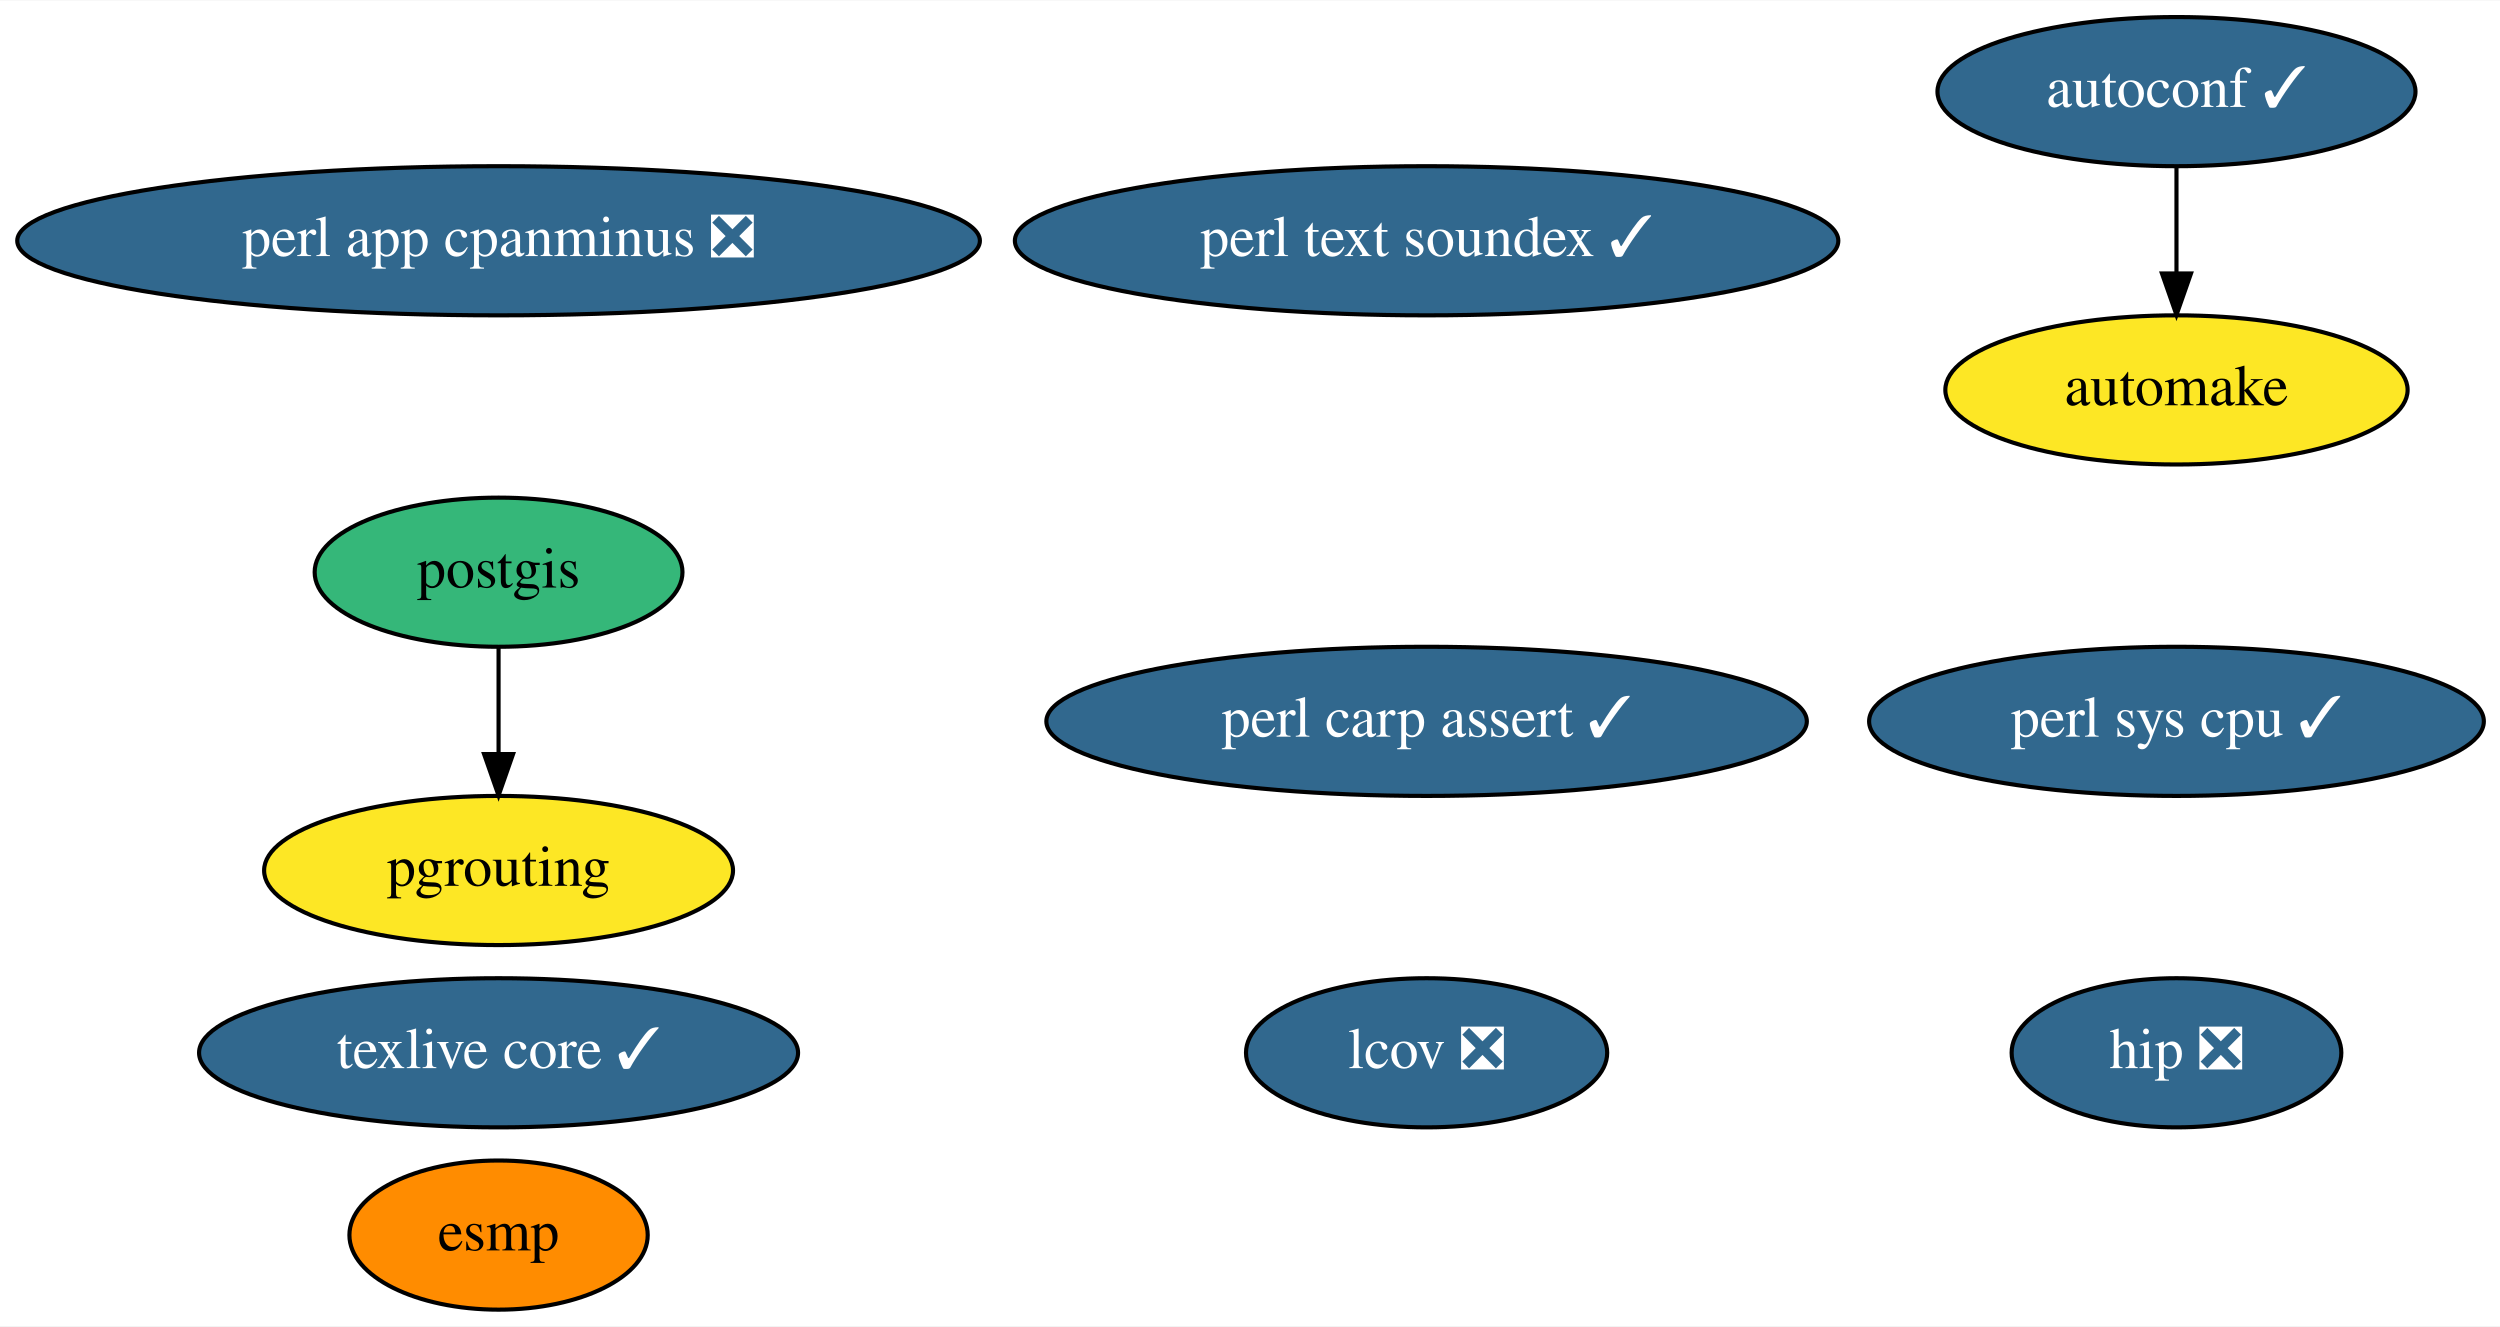
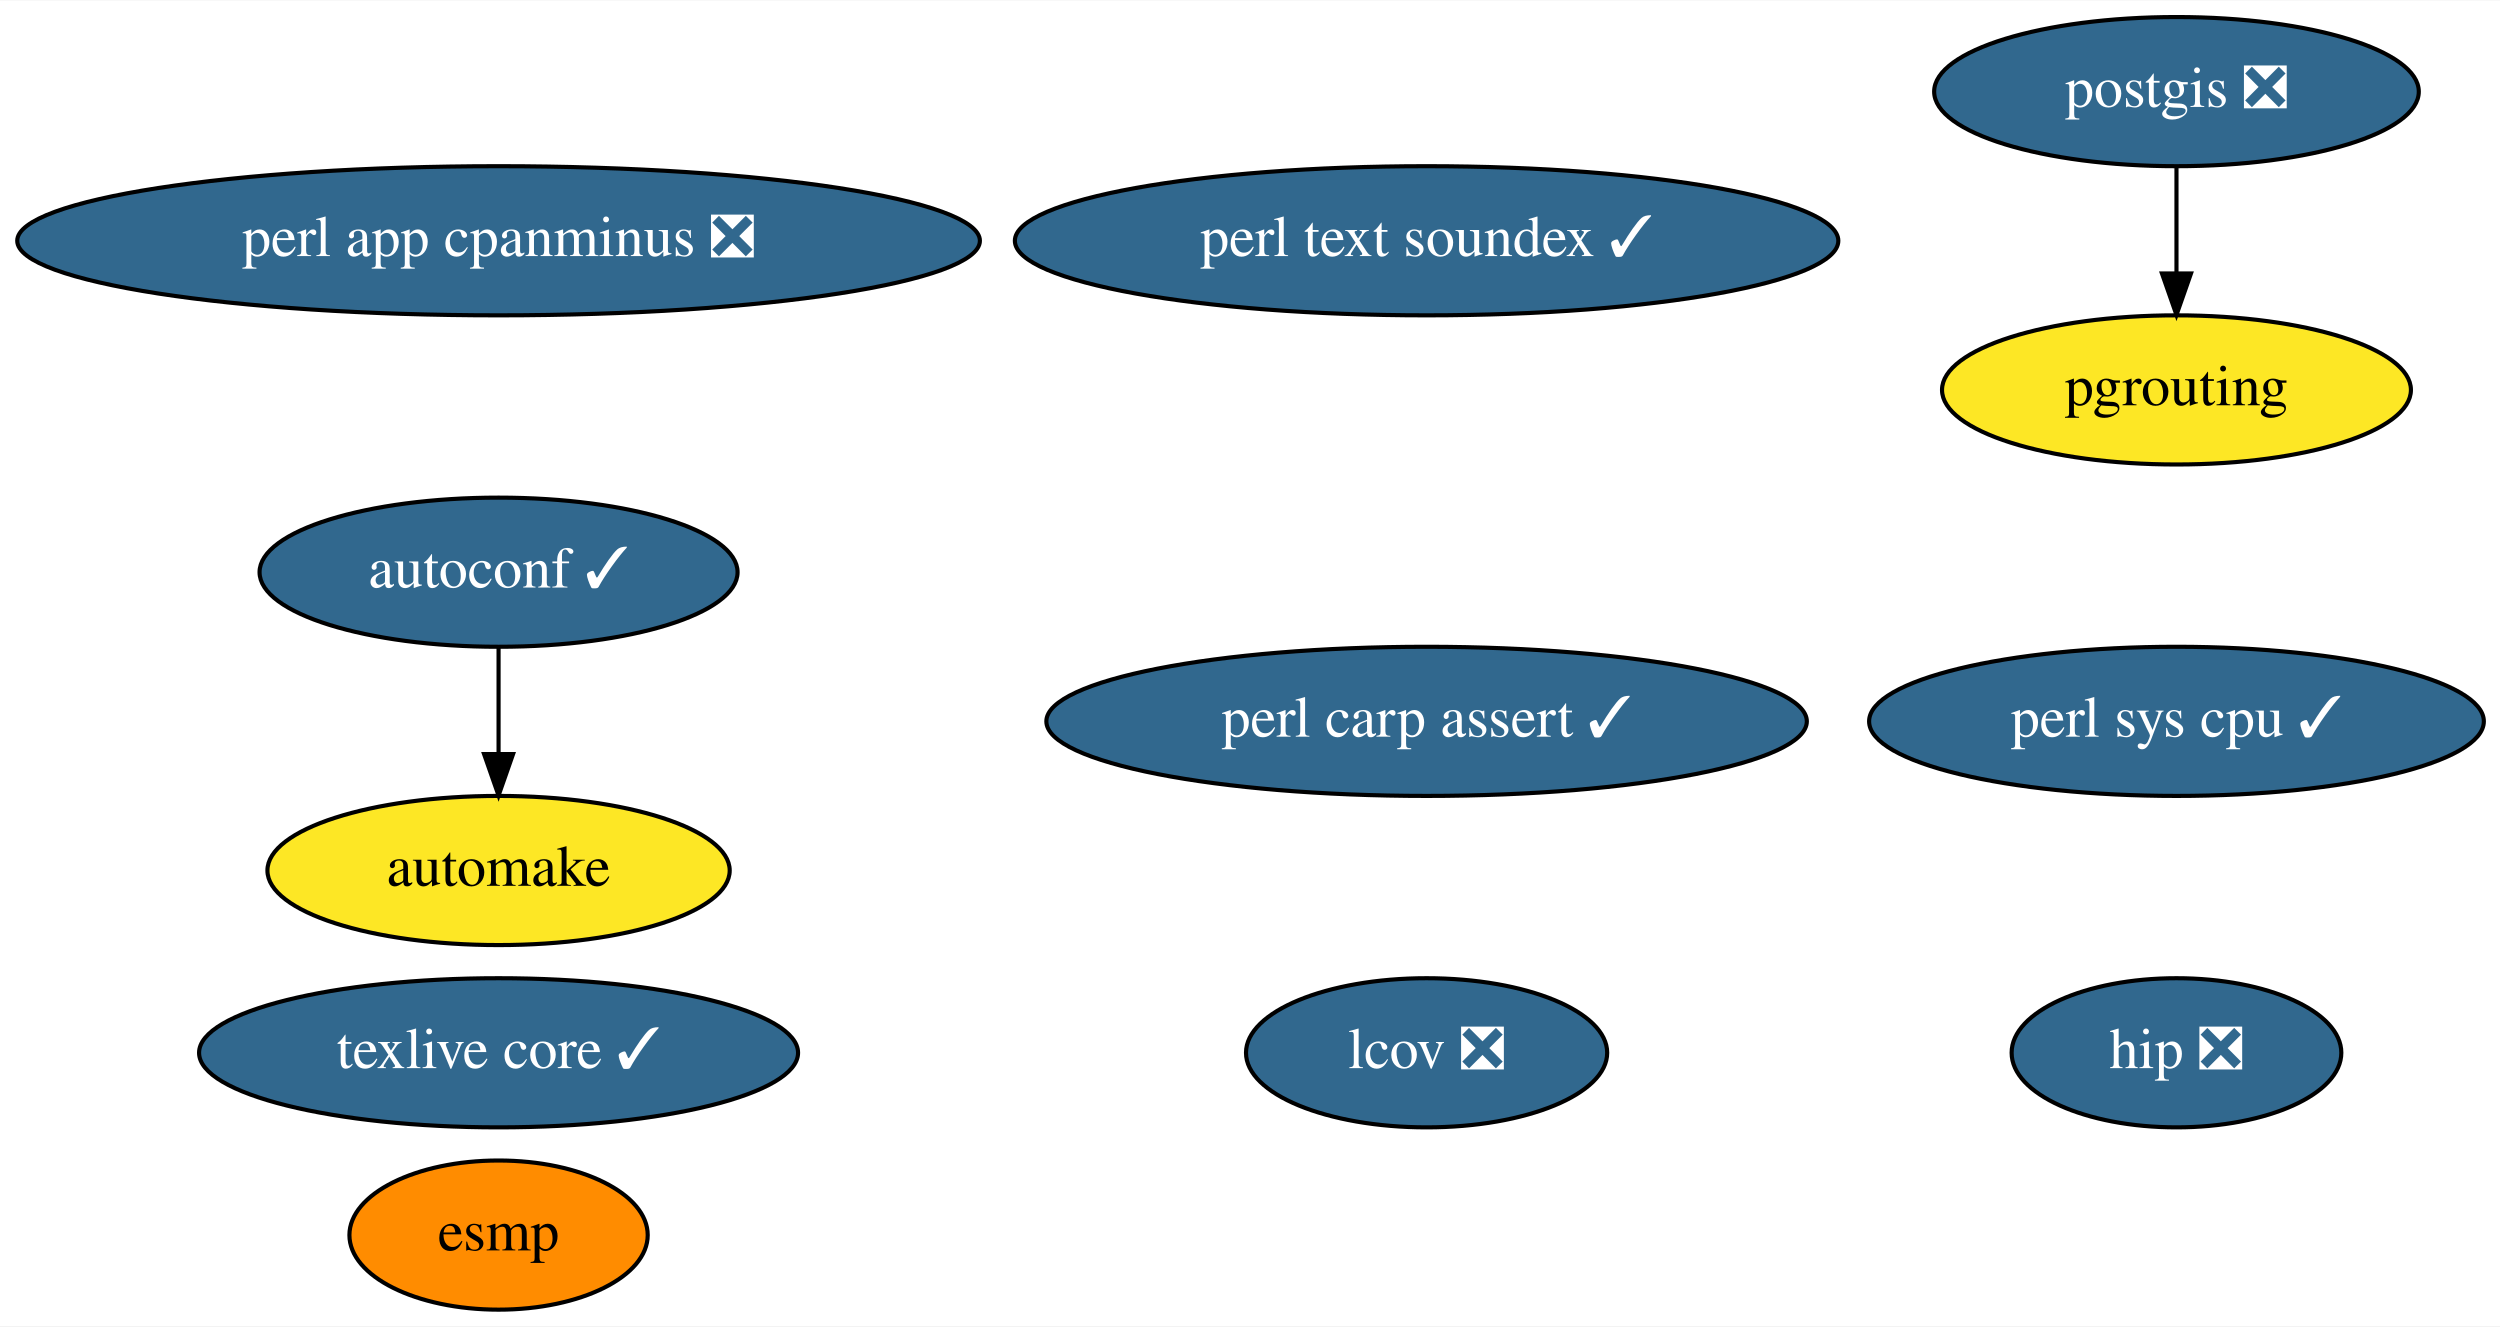
<svg xmlns="http://www.w3.org/2000/svg" xmlns:xlink="http://www.w3.org/1999/xlink" width="603pt" height="320pt" viewBox="0.00 0.00 603.43 320.00">
  <g id="graph0" class="graph" transform="scale(1 1) rotate(0) translate(4 316)">
    <polygon fill="white" stroke="transparent" points="-4,4 -4,-316 599.43,-316 599.43,4 -4,4" />
    <g id="node1" class="node">
      <g id="a_node1">
        <a xlink:href="https://github.com/conda-forge/autoconf-feedstock/pull/35" xlink:title="autoconf ✓">
-           <ellipse fill="#31688e" stroke="black" cx="521.34" cy="-294" rx="57.69" ry="18" />
-           <text text-anchor="middle" x="521.34" y="-290.3" font-family="Times,serif" font-size="14.00" fill="white">autoconf ✓</text>
+           <ellipse fill="#31688e" stroke="black" cx="116.34" cy="-178" rx="57.69" ry="18" />
+           <text text-anchor="middle" x="116.34" y="-174.3" font-family="Times,serif" font-size="14.00" fill="white">autoconf ✓</text>
        </a>
      </g>
    </g>
    <g id="node2" class="node">
      <g id="a_node2">
        <a xlink:href="https://github.com/conda-forge/automake-feedstock" xlink:title="automake">
-           <ellipse fill="#fde725" stroke="black" cx="521.34" cy="-222" rx="55.79" ry="18" />
-           <text text-anchor="middle" x="521.34" y="-218.3" font-family="Times,serif" font-size="14.00">automake</text>
+           <ellipse fill="#fde725" stroke="black" cx="116.34" cy="-106" rx="55.79" ry="18" />
+           <text text-anchor="middle" x="116.34" y="-102.3" font-family="Times,serif" font-size="14.00">automake</text>
        </a>
      </g>
    </g>
    <g id="edge1" class="edge">
-       <path fill="none" stroke="black" d="M521.34,-275.7C521.34,-267.98 521.34,-258.71 521.34,-250.11" />
-       <polygon fill="black" stroke="black" points="524.84,-250.1 521.34,-240.1 517.84,-250.1 524.84,-250.1" />
+       <path fill="none" stroke="black" d="M116.34,-159.7C116.34,-151.98 116.34,-142.71 116.34,-134.11" />
+       <polygon fill="black" stroke="black" points="119.84,-134.1 116.34,-124.1 112.84,-134.1 119.84,-134.1" />
    </g>
    <g id="node3" class="node">
      <g id="a_node3">
        <a xlink:href="https://github.com/conda-forge/esmp-feedstock" xlink:title="esmp">
          <ellipse fill="#ff8c00" stroke="black" cx="116.34" cy="-18" rx="36" ry="18" />
          <text text-anchor="middle" x="116.34" y="-14.3" font-family="Times,serif" font-size="14.00">esmp</text>
        </a>
      </g>
    </g>
    <g id="node4" class="node">
      <g id="a_node4">
        <a xlink:href="https://github.com/conda-forge/perl-app-cpanminus-feedstock/pull/5" xlink:title="perl app cpanminus ❎">
          <ellipse fill="#31688e" stroke="black" cx="116.34" cy="-258" rx="116.18" ry="18" />
          <text text-anchor="middle" x="116.34" y="-254.3" font-family="Times,serif" font-size="14.00" fill="white">perl app cpanminus ❎</text>
        </a>
      </g>
    </g>
    <g id="node5" class="node">
      <g id="a_node5">
-         <a xlink:href="https://github.com/conda-forge/postgis-feedstock" xlink:title="postgis">
-           <ellipse fill="#35b779" stroke="black" cx="116.34" cy="-178" rx="44.39" ry="18" />
-           <text text-anchor="middle" x="116.34" y="-174.3" font-family="Times,serif" font-size="14.00">postgis</text>
+         <a xlink:href="https://github.com/conda-forge/postgis-feedstock/pull/66" xlink:title="postgis ❎">
+           <ellipse fill="#31688e" stroke="black" cx="521.34" cy="-294" rx="58.49" ry="18" />
+           <text text-anchor="middle" x="521.34" y="-290.3" font-family="Times,serif" font-size="14.00" fill="white">postgis ❎</text>
        </a>
      </g>
    </g>
    <g id="node8" class="node">
      <g id="a_node8">
        <a xlink:href="https://github.com/conda-forge/pgrouting-feedstock" xlink:title="pgrouting">
-           <ellipse fill="#fde725" stroke="black" cx="116.34" cy="-106" rx="56.59" ry="18" />
-           <text text-anchor="middle" x="116.34" y="-102.3" font-family="Times,serif" font-size="14.00">pgrouting</text>
+           <ellipse fill="#fde725" stroke="black" cx="521.34" cy="-222" rx="56.59" ry="18" />
+           <text text-anchor="middle" x="521.34" y="-218.3" font-family="Times,serif" font-size="14.00">pgrouting</text>
        </a>
      </g>
    </g>
    <g id="edge2" class="edge">
-       <path fill="none" stroke="black" d="M116.34,-159.7C116.34,-151.98 116.34,-142.71 116.34,-134.11" />
-       <polygon fill="black" stroke="black" points="119.84,-134.1 116.34,-124.1 112.84,-134.1 119.84,-134.1" />
+       <path fill="none" stroke="black" d="M521.34,-275.7C521.34,-267.98 521.34,-258.71 521.34,-250.11" />
+       <polygon fill="black" stroke="black" points="524.84,-250.1 521.34,-240.1 517.84,-250.1 524.84,-250.1" />
    </g>
    <g id="node6" class="node">
      <g id="a_node6">
        <a xlink:href="https://github.com/conda-forge/texlive-core-feedstock/pull/50" xlink:title="texlive core ✓">
          <ellipse fill="#31688e" stroke="black" cx="116.34" cy="-62" rx="72.29" ry="18" />
          <text text-anchor="middle" x="116.34" y="-58.3" font-family="Times,serif" font-size="14.00" fill="white">texlive core ✓</text>
        </a>
      </g>
    </g>
    <g id="node7" class="node">
      <g id="a_node7">
        <a xlink:href="https://github.com/conda-forge/perl-text-soundex-feedstock/pull/4" xlink:title="perl text soundex ✓">
          <ellipse fill="#31688e" stroke="black" cx="340.34" cy="-258" rx="99.38" ry="18" />
          <text text-anchor="middle" x="340.34" y="-254.3" font-family="Times,serif" font-size="14.00" fill="white">perl text soundex ✓</text>
        </a>
      </g>
    </g>
    <g id="node9" class="node">
      <g id="a_node9">
        <a xlink:href="https://github.com/conda-forge/perl-sys-cpu-feedstock/pull/4" xlink:title="perl sys cpu ✓">
          <ellipse fill="#31688e" stroke="black" cx="521.34" cy="-142" rx="74.19" ry="18" />
          <text text-anchor="middle" x="521.34" y="-138.3" font-family="Times,serif" font-size="14.00" fill="white">perl sys cpu ✓</text>
        </a>
      </g>
    </g>
    <g id="node10" class="node">
      <g id="a_node10">
        <a xlink:href="https://github.com/conda-forge/lcov-feedstock/pull/7" xlink:title="lcov ❎">
          <ellipse fill="#31688e" stroke="black" cx="340.34" cy="-62" rx="43.59" ry="18" />
          <text text-anchor="middle" x="340.34" y="-58.3" font-family="Times,serif" font-size="14.00" fill="white">lcov ❎</text>
        </a>
      </g>
    </g>
    <g id="node11" class="node">
      <g id="a_node11">
        <a xlink:href="https://github.com/conda-forge/perl-carp-assert-feedstock/pull/1" xlink:title="perl carp assert ✓">
          <ellipse fill="#31688e" stroke="black" cx="340.34" cy="-142" rx="91.78" ry="18" />
          <text text-anchor="middle" x="340.34" y="-138.3" font-family="Times,serif" font-size="14.00" fill="white">perl carp assert ✓</text>
        </a>
      </g>
    </g>
    <g id="node12" class="node">
      <g id="a_node12">
        <a xlink:href="https://github.com/conda-forge/hip-feedstock/pull/2" xlink:title="hip ❎">
          <ellipse fill="#31688e" stroke="black" cx="521.34" cy="-62" rx="39.79" ry="18" />
          <text text-anchor="middle" x="521.34" y="-58.3" font-family="Times,serif" font-size="14.00" fill="white">hip ❎</text>
        </a>
      </g>
    </g>
  </g>
</svg>
